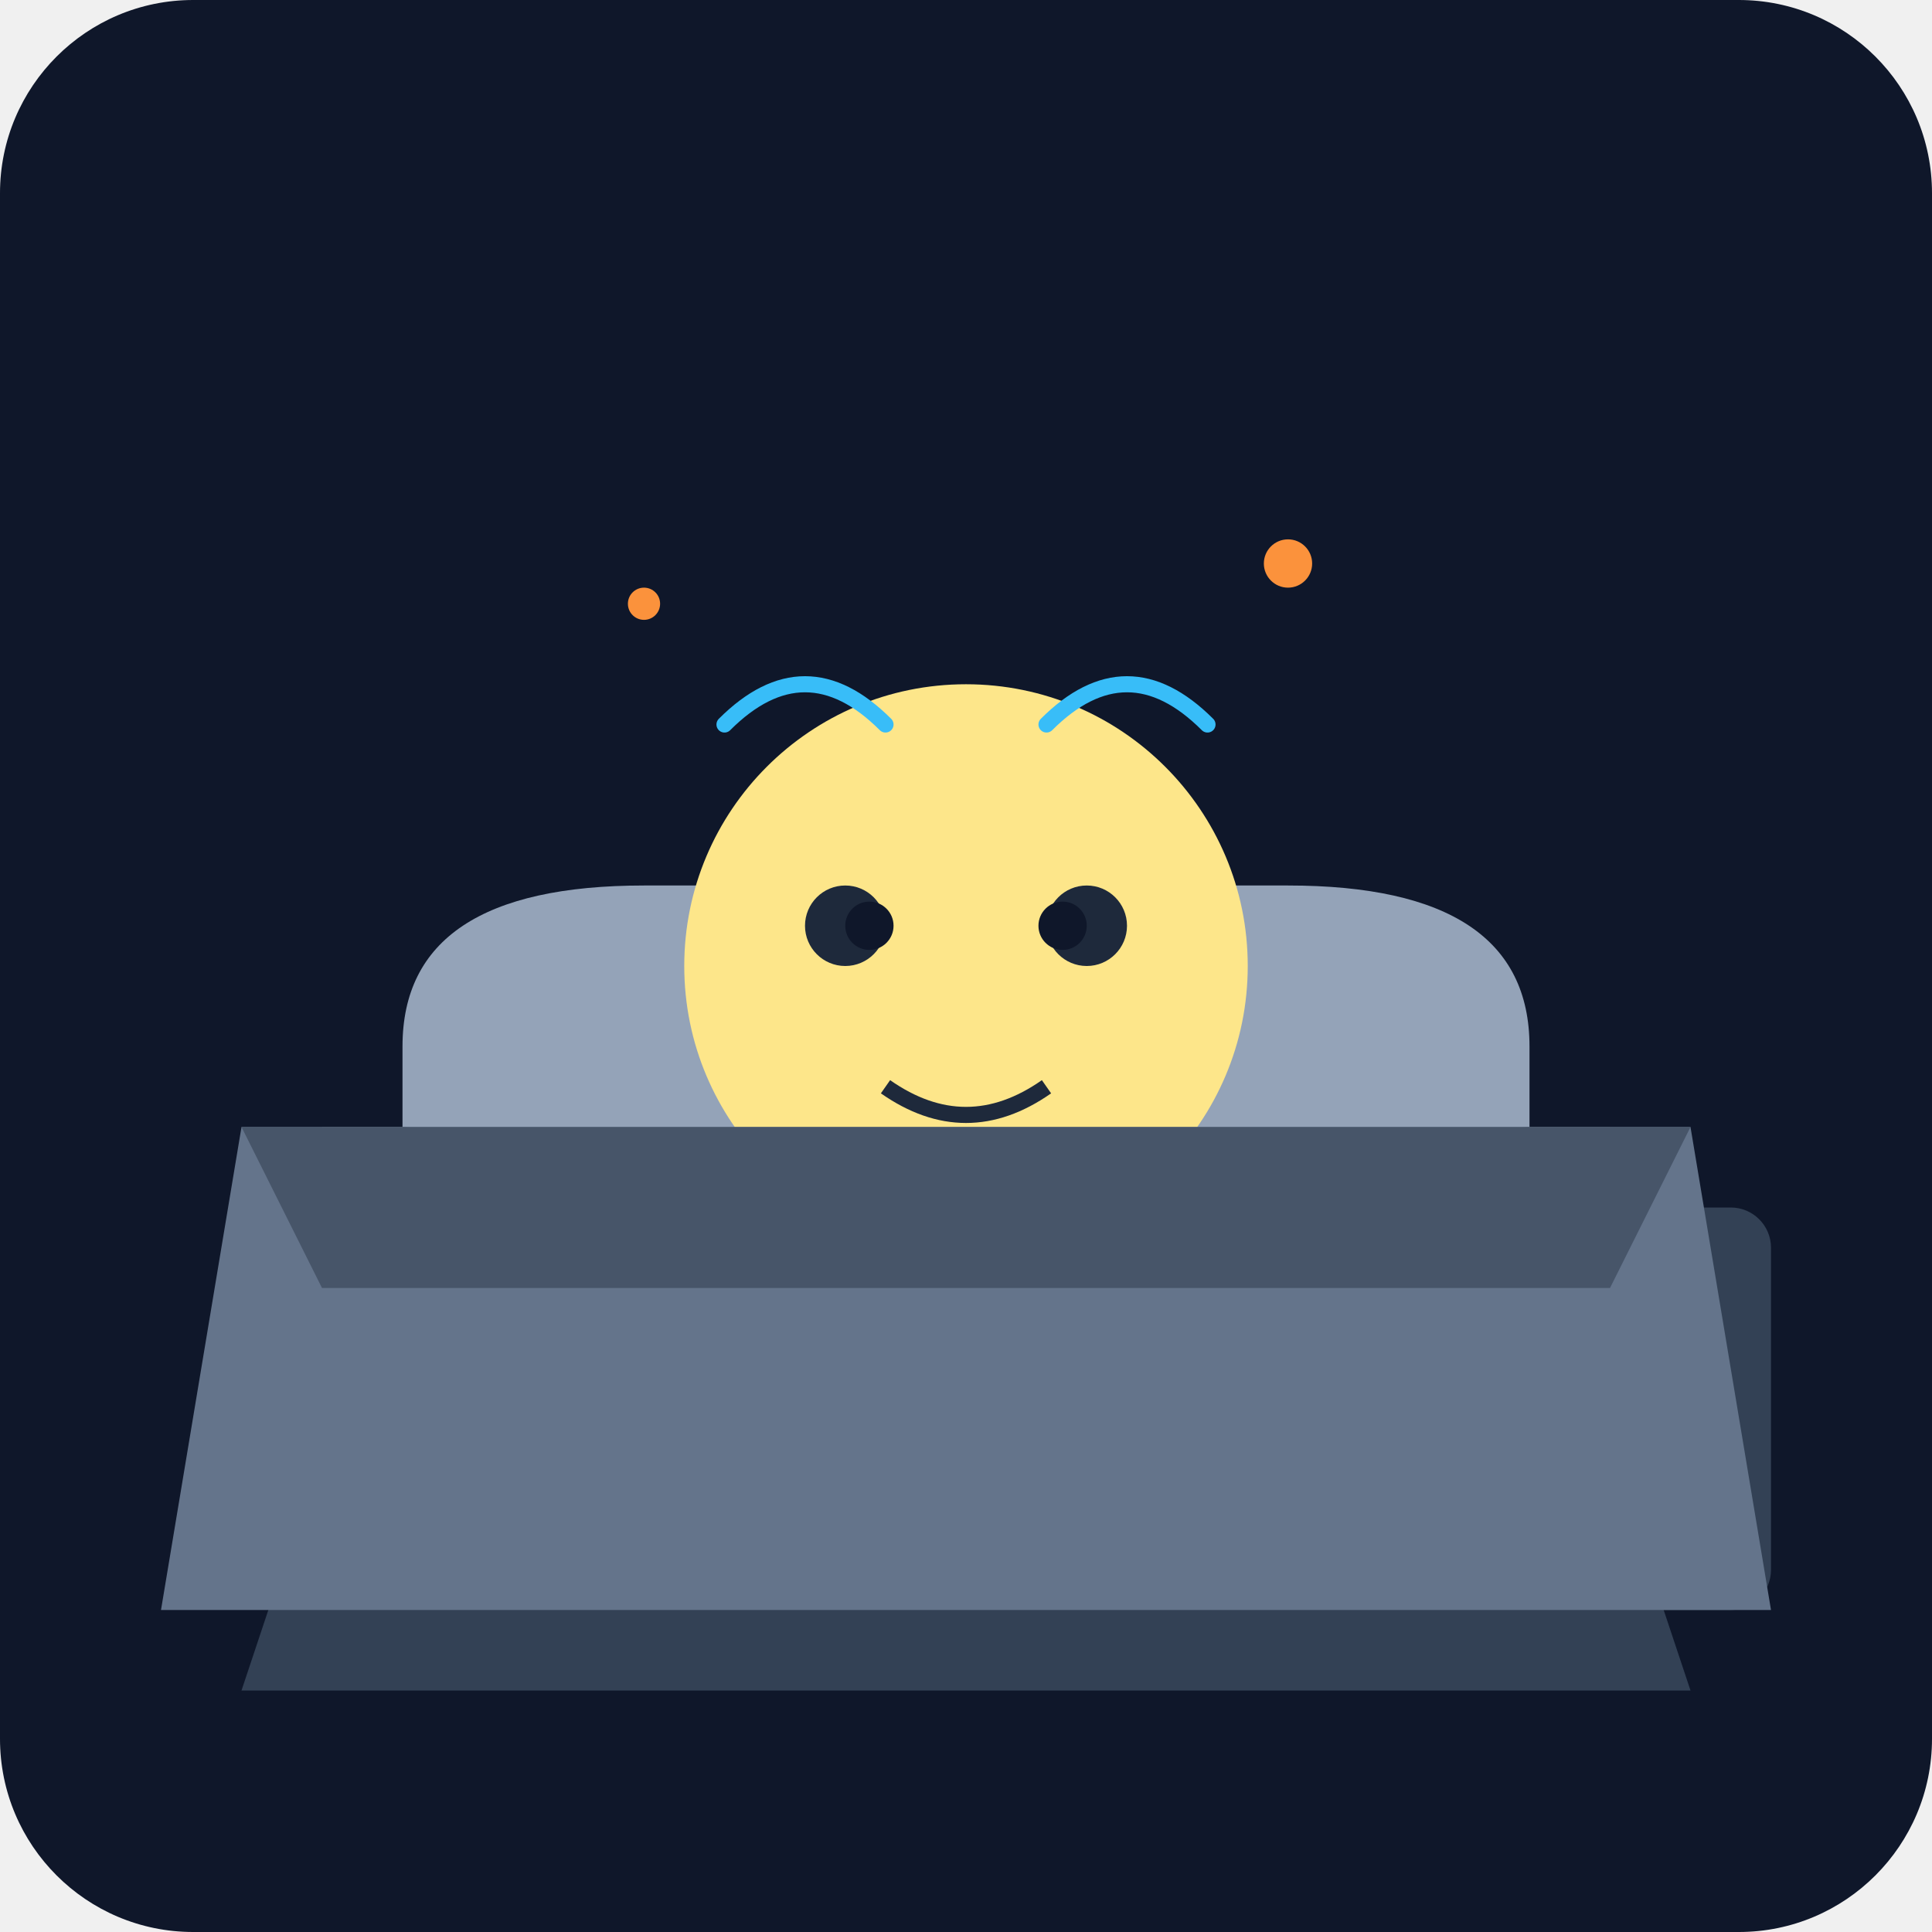
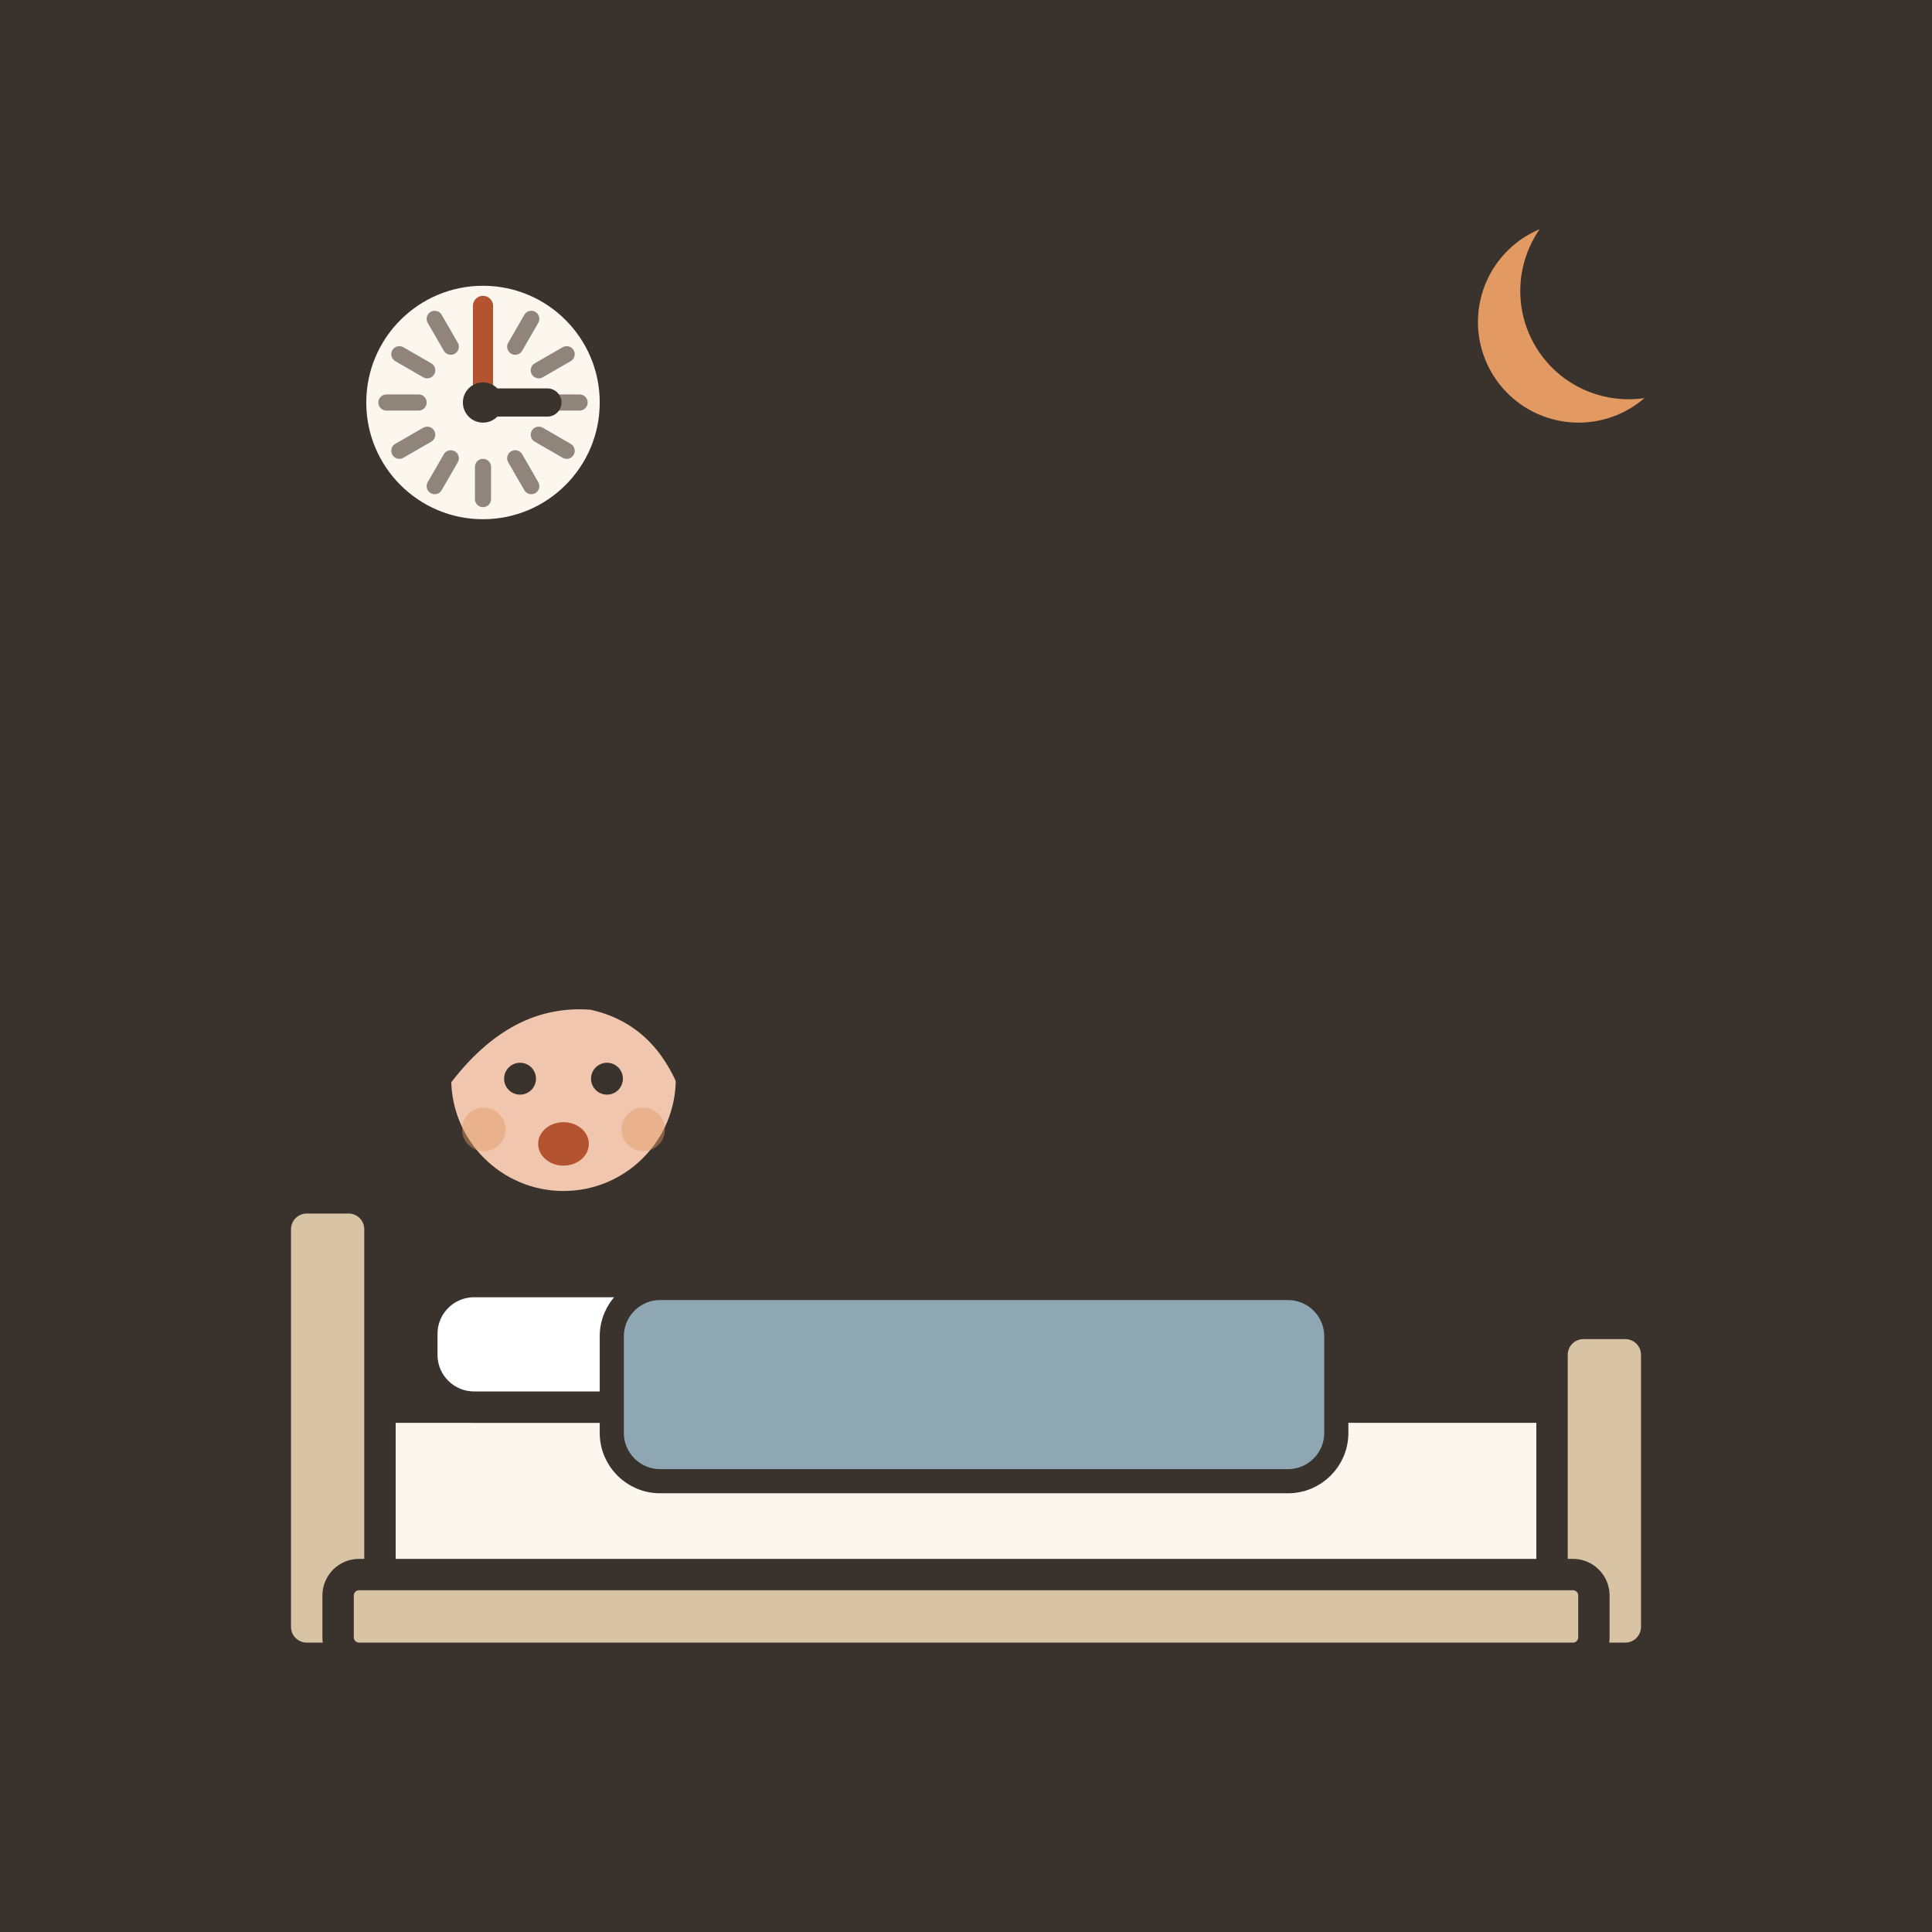
- <svg xmlns="http://www.w3.org/2000/svg" viewBox="0 0 240 240">
-   <defs>
-     <linearGradient id="bgGrad" x1="0" y1="0" x2="0" y2="240">
-       <stop offset="0%" stop-color="#0f172a" />
-       <stop offset="100%" stop-color="#1e293b" />
-     </linearGradient>
-   </defs>
-   <rect width="240" height="240" rx="24" fill="url(#bgGrad)" />
-   <path d="M40 180 L200 180 L210 210 L30 210 Z" fill="#334155" />
-   <path d="M40 180 L40 140 L200 140 L200 180 Z" fill="#475569" />
-   <path d="M50 130 Q50 110 80 110 L160 110 Q190 110 190 130 L190 140 Q120 145 50 140 Z" fill="#94a3b8" />
-   <circle cx="120" cy="120" r="35" fill="#fde68a" />
-   <path d="M105 110 A5 5 0 1 0 105 120 A5 5 0 1 0 105 110" fill="#1e293b" />
-   <path d="M135 110 A5 5 0 1 0 135 120 A5 5 0 1 0 135 110" fill="#1e293b" />
-   <path d="M110 135 Q120 142 130 135" stroke="#1e293b" stroke-width="2" fill="none" />
-   <circle cx="108" cy="115" r="3" fill="#0f172a" />
-   <circle cx="132" cy="115" r="3" fill="#0f172a" />
-   <rect x="180" y="150" width="40" height="50" rx="5" fill="#334155" />
-   <circle cx="200" cy="165" r="12" fill="#f59e0b" />
-   <line x1="200" y1="165" x2="200" y2="155" stroke="#0f172a" stroke-width="2" stroke-linecap="round" />
-   <line x1="200" y1="165" x2="208" y2="165" stroke="#0f172a" stroke-width="2" stroke-linecap="round" />
-   <path d="M90 90 Q100 80 110 90" stroke="#38bdf8" stroke-width="2" fill="none" stroke-linecap="round" />
-   <path d="M130 90 Q140 80 150 90" stroke="#38bdf8" stroke-width="2" fill="none" stroke-linecap="round" />
-   <circle cx="160" cy="70" r="3" fill="#fb923c" />
-   <circle cx="80" cy="75" r="2" fill="#fb923c" />
-   <path d="M30 140 L210 140 L220 200 L20 200 Z" fill="#64748b" />
-   <path d="M30 140 L210 140 L200 160 L40 160 Z" fill="#475569" />
+ <svg xmlns="http://www.w3.org/2000/svg" viewBox="0 0 240 240" data-style="editorial">
+   <rect width="240" height="240" fill="#F4EDE2" />
+   <rect x="0" y="0" width="240" height="240" rx="0" fill="#3A332D" />
+   <path d="M196 26A14 14 0 1 0 208.6 46.3A11.2 11.2 0 1 1 196 26Z" fill="#E39A62" stroke="#3A332D" stroke-width="3" stroke-linecap="round" stroke-linejoin="round" />
+   <g transform="translate(120 206) scale(1.3 1.3)">
+     <rect x="-60" y="-24" width="120" height="18" rx="4" fill="#FBF6EE" stroke="#3A332D" stroke-width="3" stroke-linecap="round" stroke-linejoin="round" />
+     <rect x="-66" y="-44" width="10" height="44" rx="3" fill="#D8C3A5" stroke="#3A332D" stroke-width="3" stroke-linecap="round" stroke-linejoin="round" />
+     <rect x="56" y="-32" width="10" height="32" rx="3" fill="#D8C3A5" stroke="#3A332D" stroke-width="3" stroke-linecap="round" stroke-linejoin="round" />
+     <rect x="-52" y="-36" width="26" height="12" rx="5" fill="#FFFFFF" stroke="#3A332D" stroke-width="3" stroke-linecap="round" stroke-linejoin="round" />
+     <rect x="-60" y="-8" width="120" height="8" rx="2" fill="#D8C3A5" stroke="#3A332D" stroke-width="3" stroke-linecap="round" stroke-linejoin="round" />
+   </g>
+   <g transform="translate(70 134)">
+     <g transform="translate(0 90.9) scale(0.9 0.9)">
+       <circle cx="0" cy="-101" r="17" fill="#F0C7AE" stroke="#3A332D" stroke-width="3" stroke-linecap="round" stroke-linejoin="round" />
+       <path d="M-17 -101Q-17 -121 0 -121Q17 -121 17 -101Q13 -110 4 -112Q-8 -113 -17 -101Z" fill="#3A332D" stroke="#3A332D" stroke-width="3" stroke-linecap="round" stroke-linejoin="round" />
+       <circle cx="-6" cy="-101" r="2.2" fill="#3A332D" />
+       <circle cx="6" cy="-101" r="2.2" fill="#3A332D" />
+       <ellipse cx="0" cy="-92" rx="3.5" ry="3" fill="#B4532F" />
+       <circle cx="-11" cy="-94" r="3" fill="#E39A62" opacity="0.45" />
+       <circle cx="11" cy="-94" r="3" fill="#E39A62" opacity="0.45" />
+     </g>
+   </g>
+   <rect x="76" y="160" width="90" height="24" rx="6" fill="#8FA7B3" stroke="#3A332D" stroke-width="3" stroke-linecap="round" stroke-linejoin="round" />
+   <circle cx="60" cy="50" r="16" fill="#FBF6EE" stroke="#3A332D" stroke-width="3" stroke-linecap="round" stroke-linejoin="round" />
+   <path d="M72 50L68 50" stroke="#8F857A" stroke-width="2" stroke-linecap="round" fill="none" />
+   <path d="M70.392 56L66.928 54" stroke="#8F857A" stroke-width="2" stroke-linecap="round" fill="none" />
+   <path d="M66 60.392L64 56.928" stroke="#8F857A" stroke-width="2" stroke-linecap="round" fill="none" />
+   <path d="M60 62L60 58" stroke="#8F857A" stroke-width="2" stroke-linecap="round" fill="none" />
+   <path d="M54 60.392L56 56.928" stroke="#8F857A" stroke-width="2" stroke-linecap="round" fill="none" />
+   <path d="M49.608 56L53.072 54" stroke="#8F857A" stroke-width="2" stroke-linecap="round" fill="none" />
+   <path d="M48 50L52 50" stroke="#8F857A" stroke-width="2" stroke-linecap="round" fill="none" />
+   <path d="M49.608 44L53.072 46" stroke="#8F857A" stroke-width="2" stroke-linecap="round" fill="none" />
+   <path d="M54 39.608L56 43.072" stroke="#8F857A" stroke-width="2" stroke-linecap="round" fill="none" />
+   <path d="M60 38L60 42" stroke="#8F857A" stroke-width="2" stroke-linecap="round" fill="none" />
+   <path d="M66 39.608L64 43.072" stroke="#8F857A" stroke-width="2" stroke-linecap="round" fill="none" />
+   <path d="M70.392 44L66.928 46" stroke="#8F857A" stroke-width="2" stroke-linecap="round" fill="none" />
+   <path d="M60 50L68 50" stroke="#3A332D" stroke-width="3.5" stroke-linecap="round" fill="none" />
+   <path d="M60 50L60 38" stroke="#B4532F" stroke-width="2.5" stroke-linecap="round" fill="none" />
+   <circle cx="60" cy="50" r="2.5" fill="#3A332D" />
</svg>
